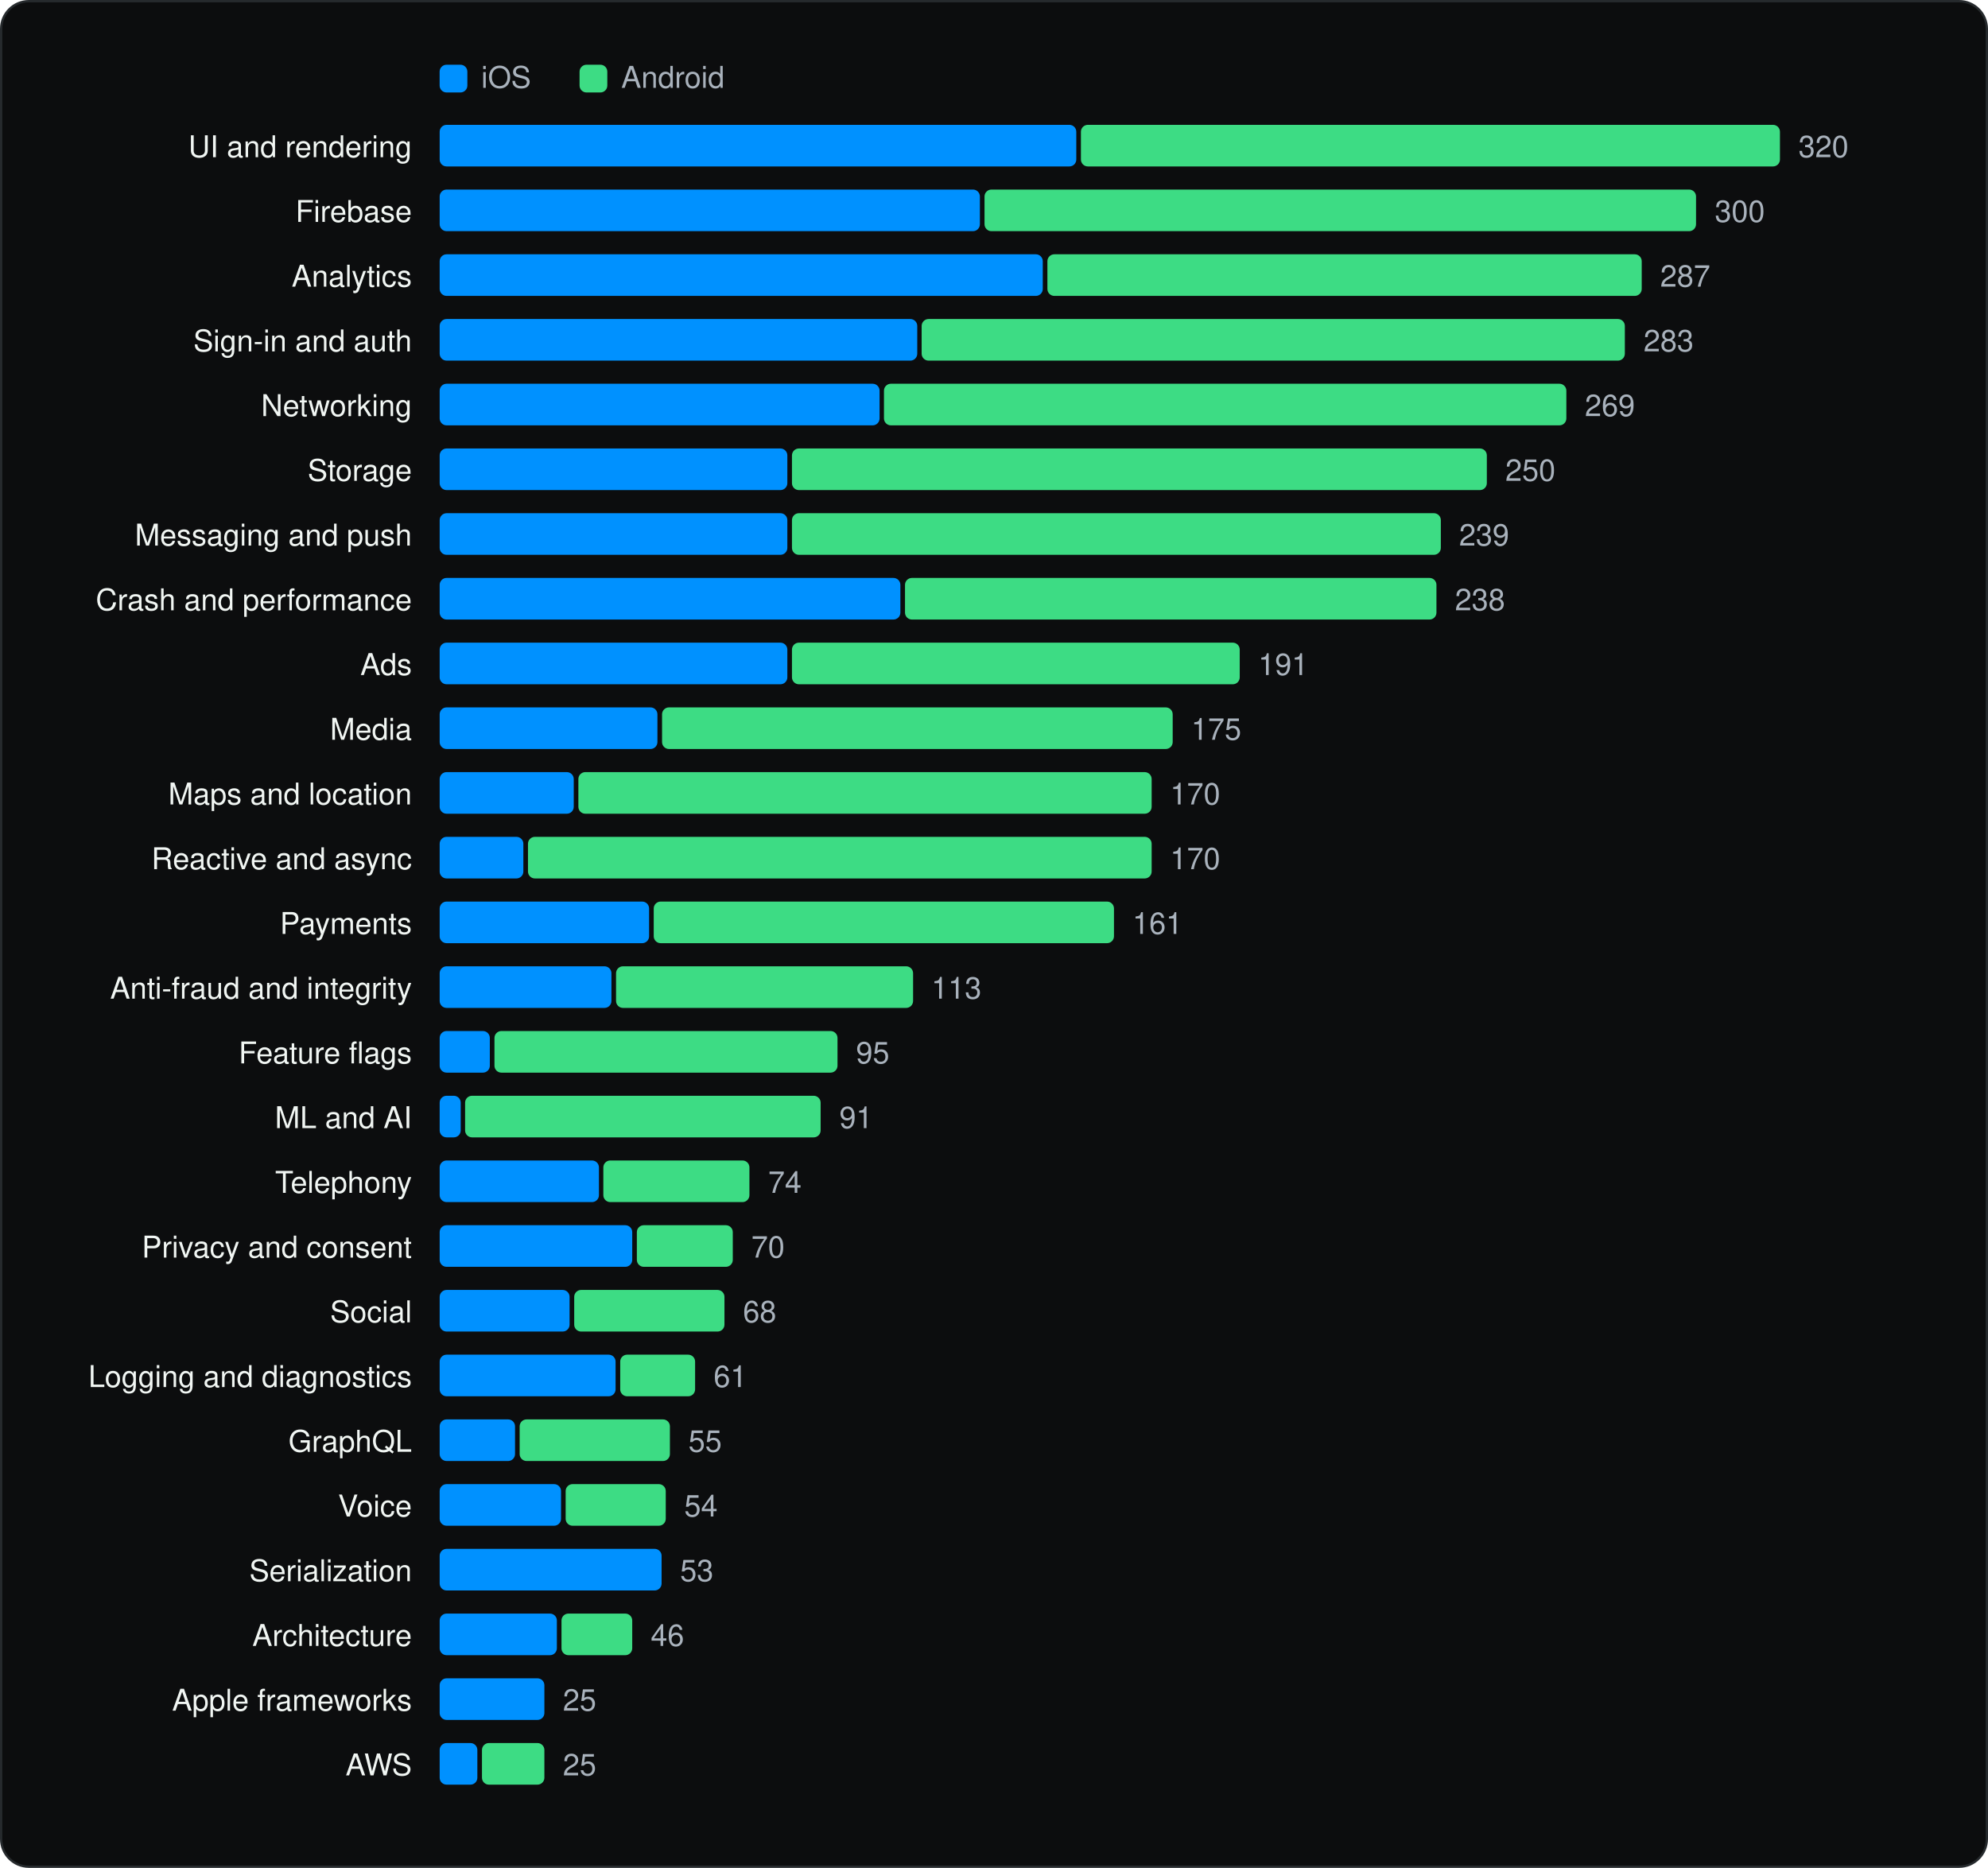
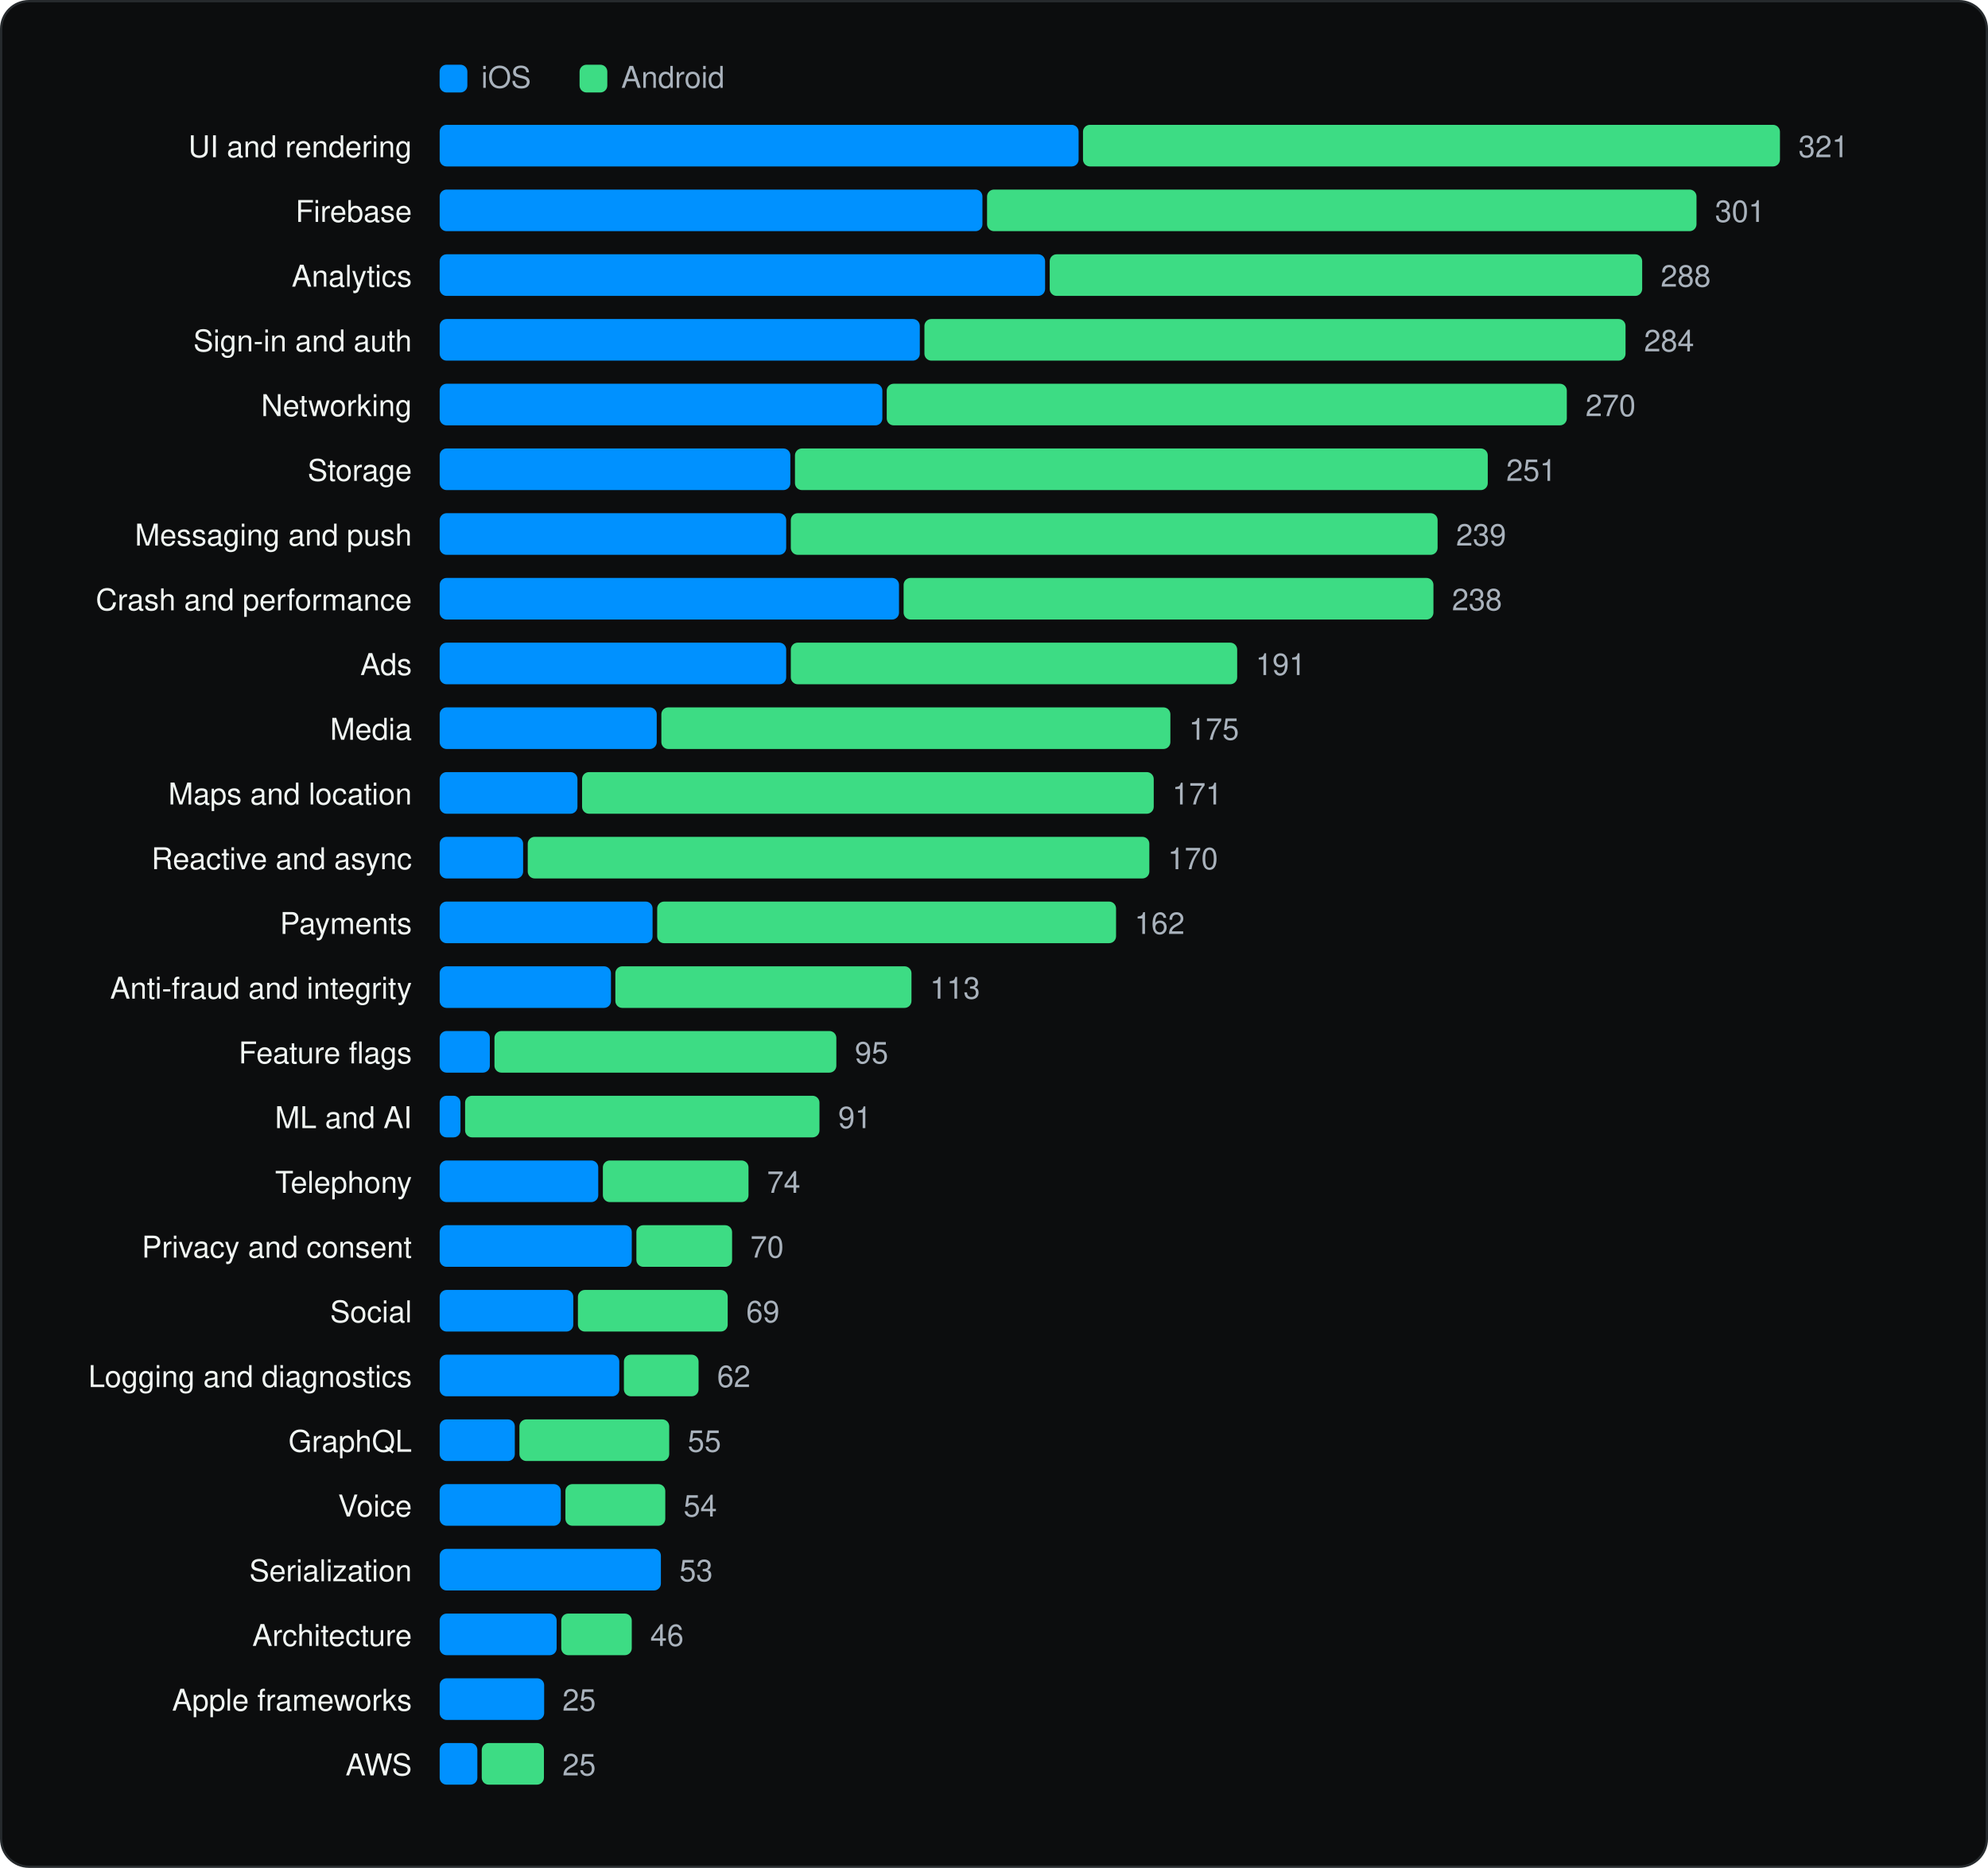
<svg xmlns="http://www.w3.org/2000/svg" viewBox="0 0 860 808" width="860" height="808" role="img" aria-label="SDK categories" font-family="Geist, -apple-system, BlinkMacSystemFont, 'Segoe UI', Helvetica, Arial, sans-serif">
  <rect x="0.5" y="0.5" width="859" height="807" rx="12" fill="#0C0D0E" stroke="#262A2D" />
  <g transform="translate(20 20)">
    <rect x="170.18" y="8" width="12" height="12" rx="3" fill="#0091FF" />
    <text x="188.18" y="18" font-size="13" fill="#A9B2BC">iOS</text>
    <rect x="230.72" y="8" width="12" height="12" rx="3" fill="#3DDC84" />
    <text x="248.72" y="18" font-size="13" fill="#A9B2BC">Android</text>
    <text x="158.18" y="48" font-size="13" text-anchor="end" fill="#F1F6F3">UI and rendering</text>
-     <rect x="170.2" y="34" width="275.4" height="18" rx="3" fill="#0091FF" />
-     <rect x="447.6" y="34" width="302.4" height="18" rx="3" fill="#3DDC84" />
-     <text x="758.0" y="48" font-size="13" fill="#A9B2BC">320</text>
+     <rect x="170.2" y="34" width="276.4" height="18" rx="3" fill="#0091FF" />
+     <rect x="448.5" y="34" width="301.5" height="18" rx="3" fill="#3DDC84" />
+     <text x="758.0" y="48" font-size="13" fill="#A9B2BC">321</text>
    <text x="158.18" y="76" font-size="13" text-anchor="end" fill="#F1F6F3">Firebase</text>
-     <rect x="170.2" y="62" width="233.7" height="18" rx="3" fill="#0091FF" />
-     <rect x="405.9" y="62" width="307.8" height="18" rx="3" fill="#3DDC84" />
-     <text x="721.8" y="76" font-size="13" fill="#A9B2BC">300</text>
+     <rect x="170.2" y="62" width="234.8" height="18" rx="3" fill="#0091FF" />
+     <rect x="407.0" y="62" width="306.9" height="18" rx="3" fill="#3DDC84" />
+     <text x="721.9" y="76" font-size="13" fill="#A9B2BC">301</text>
    <text x="158.18" y="104" font-size="13" text-anchor="end" fill="#F1F6F3">Analytics</text>
-     <rect x="170.2" y="90" width="260.9" height="18" rx="3" fill="#0091FF" />
-     <rect x="433.1" y="90" width="257.1" height="18" rx="3" fill="#3DDC84" />
-     <text x="698.2" y="104" font-size="13" fill="#A9B2BC">287</text>
+     <rect x="170.2" y="90" width="261.9" height="18" rx="3" fill="#0091FF" />
+     <rect x="434.1" y="90" width="256.3" height="18" rx="3" fill="#3DDC84" />
+     <text x="698.4" y="104" font-size="13" fill="#A9B2BC">288</text>
    <text x="158.18" y="132" font-size="13" text-anchor="end" fill="#F1F6F3">Sign-in and auth</text>
-     <rect x="170.2" y="118" width="206.6" height="18" rx="3" fill="#0091FF" />
-     <rect x="378.7" y="118" width="304.2" height="18" rx="3" fill="#3DDC84" />
-     <text x="691.0" y="132" font-size="13" fill="#A9B2BC">283</text>
+     <rect x="170.2" y="118" width="207.7" height="18" rx="3" fill="#0091FF" />
+     <rect x="379.9" y="118" width="303.3" height="18" rx="3" fill="#3DDC84" />
+     <text x="691.2" y="132" font-size="13" fill="#A9B2BC">284</text>
    <text x="158.18" y="160" font-size="13" text-anchor="end" fill="#F1F6F3">Networking</text>
-     <rect x="170.2" y="146" width="190.3" height="18" rx="3" fill="#0091FF" />
-     <rect x="362.4" y="146" width="295.2" height="18" rx="3" fill="#3DDC84" />
-     <text x="665.6" y="160" font-size="13" fill="#A9B2BC">269</text>
+     <rect x="170.2" y="146" width="191.5" height="18" rx="3" fill="#0091FF" />
+     <rect x="363.6" y="146" width="294.2" height="18" rx="3" fill="#3DDC84" />
+     <text x="665.9" y="160" font-size="13" fill="#A9B2BC">270</text>
    <text x="158.18" y="188" font-size="13" text-anchor="end" fill="#F1F6F3">Storage</text>
-     <rect x="170.2" y="174" width="150.4" height="18" rx="3" fill="#0091FF" />
-     <rect x="322.6" y="174" width="300.6" height="18" rx="3" fill="#3DDC84" />
-     <text x="631.2" y="188" font-size="13" fill="#A9B2BC">250</text>
+     <rect x="170.2" y="174" width="151.7" height="18" rx="3" fill="#0091FF" />
+     <rect x="323.9" y="174" width="299.7" height="18" rx="3" fill="#3DDC84" />
+     <text x="631.6" y="188" font-size="13" fill="#A9B2BC">251</text>
    <text x="158.18" y="216" font-size="13" text-anchor="end" fill="#F1F6F3">Messaging and push</text>
-     <rect x="170.2" y="202" width="150.4" height="18" rx="3" fill="#0091FF" />
-     <rect x="322.6" y="202" width="280.7" height="18" rx="3" fill="#3DDC84" />
-     <text x="611.2" y="216" font-size="13" fill="#A9B2BC">239</text>
+     <rect x="170.2" y="202" width="149.9" height="18" rx="3" fill="#0091FF" />
+     <rect x="322.1" y="202" width="279.8" height="18" rx="3" fill="#3DDC84" />
+     <text x="609.9" y="216" font-size="13" fill="#A9B2BC">239</text>
    <text x="158.18" y="244" font-size="13" text-anchor="end" fill="#F1F6F3">Crash and performance</text>
-     <rect x="170.2" y="230" width="199.3" height="18" rx="3" fill="#0091FF" />
-     <rect x="371.5" y="230" width="229.9" height="18" rx="3" fill="#3DDC84" />
-     <text x="609.4" y="244" font-size="13" fill="#A9B2BC">238</text>
+     <rect x="170.2" y="230" width="198.7" height="18" rx="3" fill="#0091FF" />
+     <rect x="370.9" y="230" width="229.2" height="18" rx="3" fill="#3DDC84" />
+     <text x="608.1" y="244" font-size="13" fill="#A9B2BC">238</text>
    <text x="158.18" y="272" font-size="13" text-anchor="end" fill="#F1F6F3">Ads</text>
-     <rect x="170.2" y="258" width="150.4" height="18" rx="3" fill="#0091FF" />
-     <rect x="322.6" y="258" width="193.7" height="18" rx="3" fill="#3DDC84" />
-     <text x="524.3" y="272" font-size="13" fill="#A9B2BC">191</text>
+     <rect x="170.2" y="258" width="149.9" height="18" rx="3" fill="#0091FF" />
+     <rect x="322.1" y="258" width="193.1" height="18" rx="3" fill="#3DDC84" />
+     <text x="523.2" y="272" font-size="13" fill="#A9B2BC">191</text>
    <text x="158.18" y="300" font-size="13" text-anchor="end" fill="#F1F6F3">Media</text>
-     <rect x="170.2" y="286" width="94.2" height="18" rx="3" fill="#0091FF" />
-     <rect x="266.4" y="286" width="220.9" height="18" rx="3" fill="#3DDC84" />
-     <text x="495.3" y="300" font-size="13" fill="#A9B2BC">175</text>
+     <rect x="170.2" y="286" width="93.9" height="18" rx="3" fill="#0091FF" />
+     <rect x="266.1" y="286" width="220.2" height="18" rx="3" fill="#3DDC84" />
+     <text x="494.3" y="300" font-size="13" fill="#A9B2BC">175</text>
    <text x="158.18" y="328" font-size="13" text-anchor="end" fill="#F1F6F3">Maps and location</text>
-     <rect x="170.2" y="314" width="58.0" height="18" rx="3" fill="#0091FF" />
-     <rect x="230.2" y="314" width="248.0" height="18" rx="3" fill="#3DDC84" />
-     <text x="486.2" y="328" font-size="13" fill="#A9B2BC">170</text>
+     <rect x="170.2" y="314" width="59.6" height="18" rx="3" fill="#0091FF" />
+     <rect x="231.8" y="314" width="247.3" height="18" rx="3" fill="#3DDC84" />
+     <text x="487.1" y="328" font-size="13" fill="#A9B2BC">171</text>
    <text x="158.18" y="356" font-size="13" text-anchor="end" fill="#F1F6F3">Reactive and async</text>
-     <rect x="170.2" y="342" width="36.2" height="18" rx="3" fill="#0091FF" />
-     <rect x="208.4" y="342" width="269.8" height="18" rx="3" fill="#3DDC84" />
-     <text x="486.2" y="356" font-size="13" fill="#A9B2BC">170</text>
+     <rect x="170.2" y="342" width="36.1" height="18" rx="3" fill="#0091FF" />
+     <rect x="208.3" y="342" width="268.9" height="18" rx="3" fill="#3DDC84" />
+     <text x="485.2" y="356" font-size="13" fill="#A9B2BC">170</text>
    <text x="158.18" y="384" font-size="13" text-anchor="end" fill="#F1F6F3">Payments</text>
-     <rect x="170.2" y="370" width="90.6" height="18" rx="3" fill="#0091FF" />
-     <rect x="262.8" y="370" width="199.1" height="18" rx="3" fill="#3DDC84" />
-     <text x="469.9" y="384" font-size="13" fill="#A9B2BC">161</text>
+     <rect x="170.2" y="370" width="92.1" height="18" rx="3" fill="#0091FF" />
+     <rect x="264.3" y="370" width="198.5" height="18" rx="3" fill="#3DDC84" />
+     <text x="470.8" y="384" font-size="13" fill="#A9B2BC">162</text>
    <text x="158.18" y="412" font-size="13" text-anchor="end" fill="#F1F6F3">Anti-fraud and integrity</text>
-     <rect x="170.2" y="398" width="74.3" height="18" rx="3" fill="#0091FF" />
-     <rect x="246.5" y="398" width="128.5" height="18" rx="3" fill="#3DDC84" />
-     <text x="382.9" y="412" font-size="13" fill="#A9B2BC">113</text>
+     <rect x="170.2" y="398" width="74.1" height="18" rx="3" fill="#0091FF" />
+     <rect x="246.2" y="398" width="128.1" height="18" rx="3" fill="#3DDC84" />
+     <text x="382.3" y="412" font-size="13" fill="#A9B2BC">113</text>
    <text x="158.18" y="440" font-size="13" text-anchor="end" fill="#F1F6F3">Feature flags</text>
    <rect x="170.2" y="426" width="21.7" height="18" rx="3" fill="#0091FF" />
-     <rect x="193.9" y="426" width="148.4" height="18" rx="3" fill="#3DDC84" />
-     <text x="350.3" y="440" font-size="13" fill="#A9B2BC">95</text>
+     <rect x="193.9" y="426" width="147.9" height="18" rx="3" fill="#3DDC84" />
+     <text x="349.8" y="440" font-size="13" fill="#A9B2BC">95</text>
    <text x="158.18" y="468" font-size="13" text-anchor="end" fill="#F1F6F3">ML and AI</text>
-     <rect x="170.2" y="454" width="9.1" height="18" rx="3" fill="#0091FF" />
-     <rect x="181.2" y="454" width="153.8" height="18" rx="3" fill="#3DDC84" />
-     <text x="343.1" y="468" font-size="13" fill="#A9B2BC">91</text>
+     <rect x="170.2" y="454" width="9.0" height="18" rx="3" fill="#0091FF" />
+     <rect x="181.2" y="454" width="153.3" height="18" rx="3" fill="#3DDC84" />
+     <text x="342.6" y="468" font-size="13" fill="#A9B2BC">91</text>
    <text x="158.18" y="496" font-size="13" text-anchor="end" fill="#F1F6F3">Telephony</text>
-     <rect x="170.2" y="482" width="68.9" height="18" rx="3" fill="#0091FF" />
-     <rect x="241.0" y="482" width="63.2" height="18" rx="3" fill="#3DDC84" />
-     <text x="312.3" y="496" font-size="13" fill="#A9B2BC">74</text>
+     <rect x="170.2" y="482" width="68.6" height="18" rx="3" fill="#0091FF" />
+     <rect x="240.8" y="482" width="63.0" height="18" rx="3" fill="#3DDC84" />
+     <text x="311.8" y="496" font-size="13" fill="#A9B2BC">74</text>
    <text x="158.18" y="524" font-size="13" text-anchor="end" fill="#F1F6F3">Privacy and consent</text>
-     <rect x="170.2" y="510" width="83.3" height="18" rx="3" fill="#0091FF" />
-     <rect x="255.5" y="510" width="41.5" height="18" rx="3" fill="#3DDC84" />
-     <text x="305.0" y="524" font-size="13" fill="#A9B2BC">70</text>
+     <rect x="170.2" y="510" width="83.1" height="18" rx="3" fill="#0091FF" />
+     <rect x="255.3" y="510" width="41.4" height="18" rx="3" fill="#3DDC84" />
+     <text x="304.6" y="524" font-size="13" fill="#A9B2BC">70</text>
    <text x="158.18" y="552" font-size="13" text-anchor="end" fill="#F1F6F3">Social</text>
-     <rect x="170.2" y="538" width="56.2" height="18" rx="3" fill="#0091FF" />
-     <rect x="228.4" y="538" width="65.0" height="18" rx="3" fill="#3DDC84" />
-     <text x="301.4" y="552" font-size="13" fill="#A9B2BC">68</text>
+     <rect x="170.2" y="538" width="57.8" height="18" rx="3" fill="#0091FF" />
+     <rect x="230.0" y="538" width="64.8" height="18" rx="3" fill="#3DDC84" />
+     <text x="302.8" y="552" font-size="13" fill="#A9B2BC">69</text>
    <text x="158.18" y="580" font-size="13" text-anchor="end" fill="#F1F6F3">Logging and diagnostics</text>
-     <rect x="170.2" y="566" width="76.1" height="18" rx="3" fill="#0091FF" />
-     <rect x="248.3" y="566" width="32.4" height="18" rx="3" fill="#3DDC84" />
-     <text x="288.7" y="580" font-size="13" fill="#A9B2BC">61</text>
+     <rect x="170.2" y="566" width="77.7" height="18" rx="3" fill="#0091FF" />
+     <rect x="249.9" y="566" width="32.3" height="18" rx="3" fill="#3DDC84" />
+     <text x="290.2" y="580" font-size="13" fill="#A9B2BC">62</text>
    <text x="158.18" y="608" font-size="13" text-anchor="end" fill="#F1F6F3">GraphQL</text>
-     <rect x="170.2" y="594" width="32.6" height="18" rx="3" fill="#0091FF" />
-     <rect x="204.8" y="594" width="65.0" height="18" rx="3" fill="#3DDC84" />
-     <text x="277.8" y="608" font-size="13" fill="#A9B2BC">55</text>
+     <rect x="170.2" y="594" width="32.5" height="18" rx="3" fill="#0091FF" />
+     <rect x="204.7" y="594" width="64.8" height="18" rx="3" fill="#3DDC84" />
+     <text x="277.5" y="608" font-size="13" fill="#A9B2BC">55</text>
    <text x="158.18" y="636" font-size="13" text-anchor="end" fill="#F1F6F3">Voice</text>
-     <rect x="170.2" y="622" width="52.5" height="18" rx="3" fill="#0091FF" />
-     <rect x="224.7" y="622" width="43.3" height="18" rx="3" fill="#3DDC84" />
-     <text x="276.0" y="636" font-size="13" fill="#A9B2BC">54</text>
+     <rect x="170.2" y="622" width="52.4" height="18" rx="3" fill="#0091FF" />
+     <rect x="224.6" y="622" width="43.2" height="18" rx="3" fill="#3DDC84" />
+     <text x="275.7" y="636" font-size="13" fill="#A9B2BC">54</text>
    <text x="158.18" y="664" font-size="13" text-anchor="end" fill="#F1F6F3">Serialization</text>
-     <rect x="170.2" y="650" width="96.0" height="18" rx="3" fill="#0091FF" />
-     <text x="274.2" y="664" font-size="13" fill="#A9B2BC">53</text>
+     <rect x="170.2" y="650" width="95.7" height="18" rx="3" fill="#0091FF" />
+     <text x="273.9" y="664" font-size="13" fill="#A9B2BC">53</text>
    <text x="158.18" y="692" font-size="13" text-anchor="end" fill="#F1F6F3">Architecture</text>
-     <rect x="170.2" y="678" width="50.7" height="18" rx="3" fill="#0091FF" />
-     <rect x="222.9" y="678" width="30.6" height="18" rx="3" fill="#3DDC84" />
-     <text x="261.5" y="692" font-size="13" fill="#A9B2BC">46</text>
+     <rect x="170.2" y="678" width="50.6" height="18" rx="3" fill="#0091FF" />
+     <rect x="222.8" y="678" width="30.5" height="18" rx="3" fill="#3DDC84" />
+     <text x="261.3" y="692" font-size="13" fill="#A9B2BC">46</text>
    <text x="158.18" y="720" font-size="13" text-anchor="end" fill="#F1F6F3">Apple frameworks</text>
-     <rect x="170.2" y="706" width="45.3" height="18" rx="3" fill="#0091FF" />
-     <text x="223.5" y="720" font-size="13" fill="#A9B2BC">25</text>
+     <rect x="170.2" y="706" width="45.2" height="18" rx="3" fill="#0091FF" />
+     <text x="223.3" y="720" font-size="13" fill="#A9B2BC">25</text>
    <text x="158.18" y="748" font-size="13" text-anchor="end" fill="#F1F6F3">AWS</text>
    <rect x="170.2" y="734" width="16.3" height="18" rx="3" fill="#0091FF" />
-     <rect x="188.5" y="734" width="27.0" height="18" rx="3" fill="#3DDC84" />
-     <text x="223.5" y="748" font-size="13" fill="#A9B2BC">25</text>
+     <rect x="188.4" y="734" width="26.9" height="18" rx="3" fill="#3DDC84" />
+     <text x="223.3" y="748" font-size="13" fill="#A9B2BC">25</text>
  </g>
</svg>
